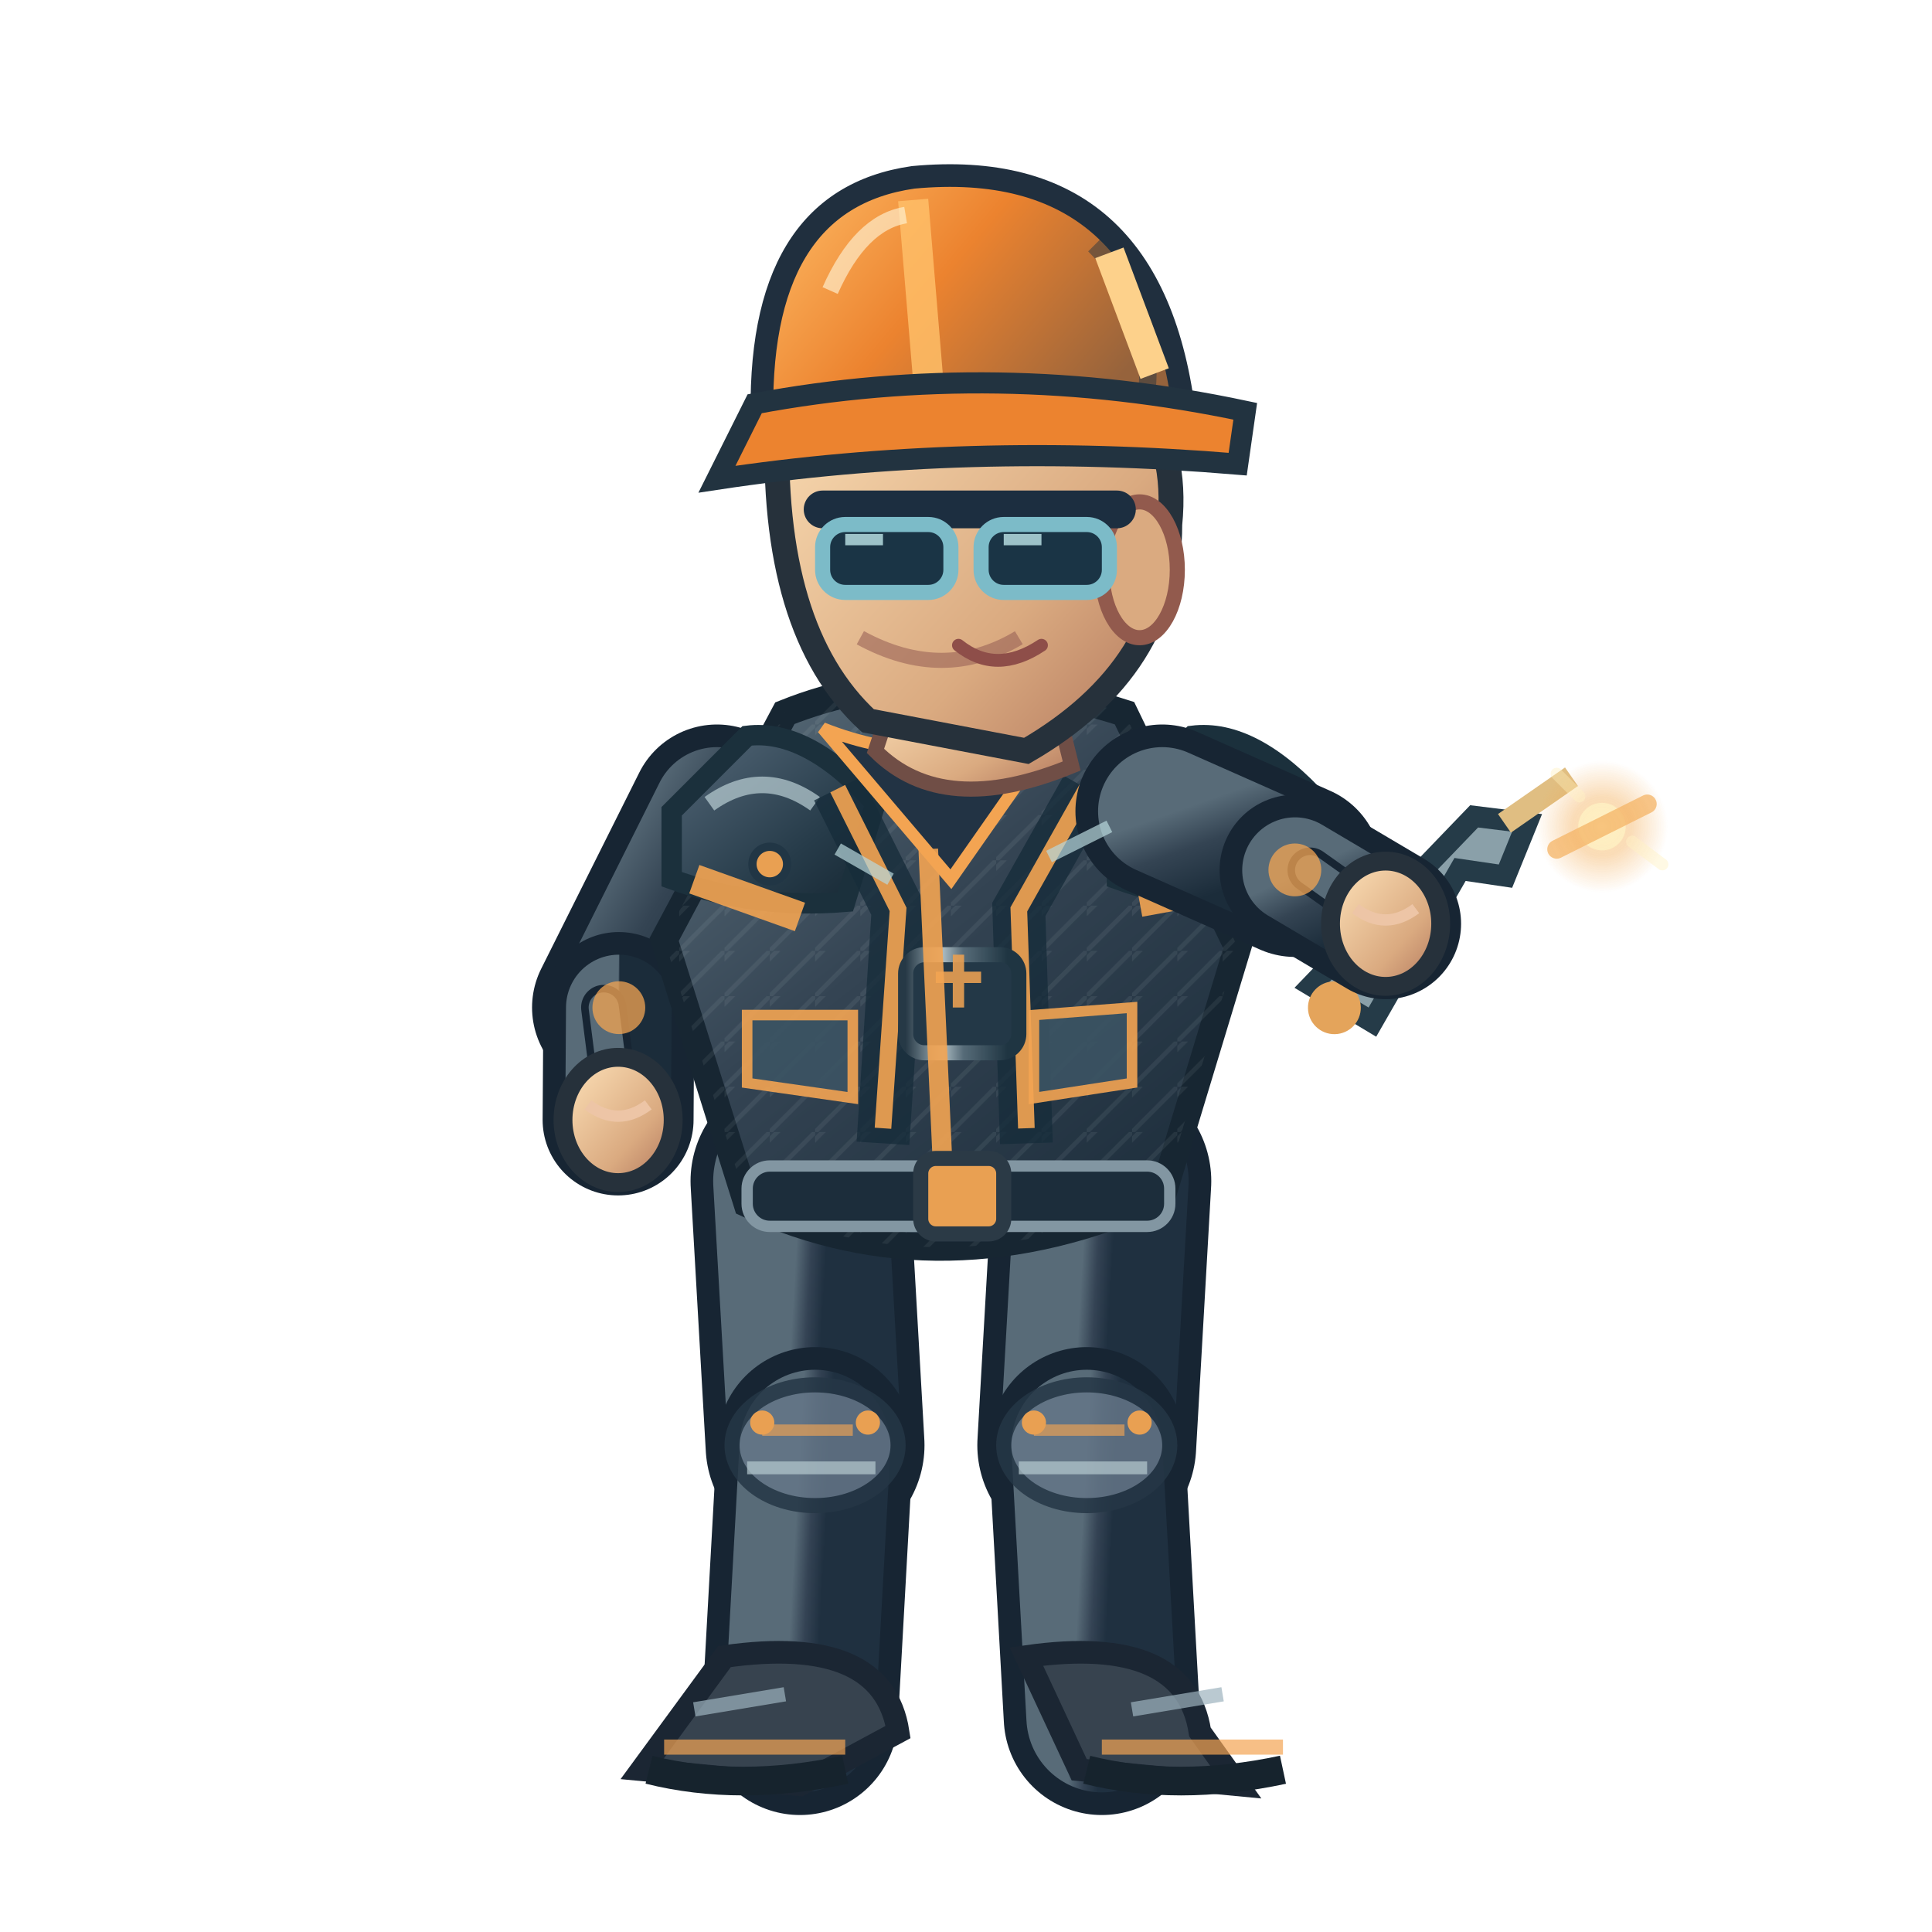
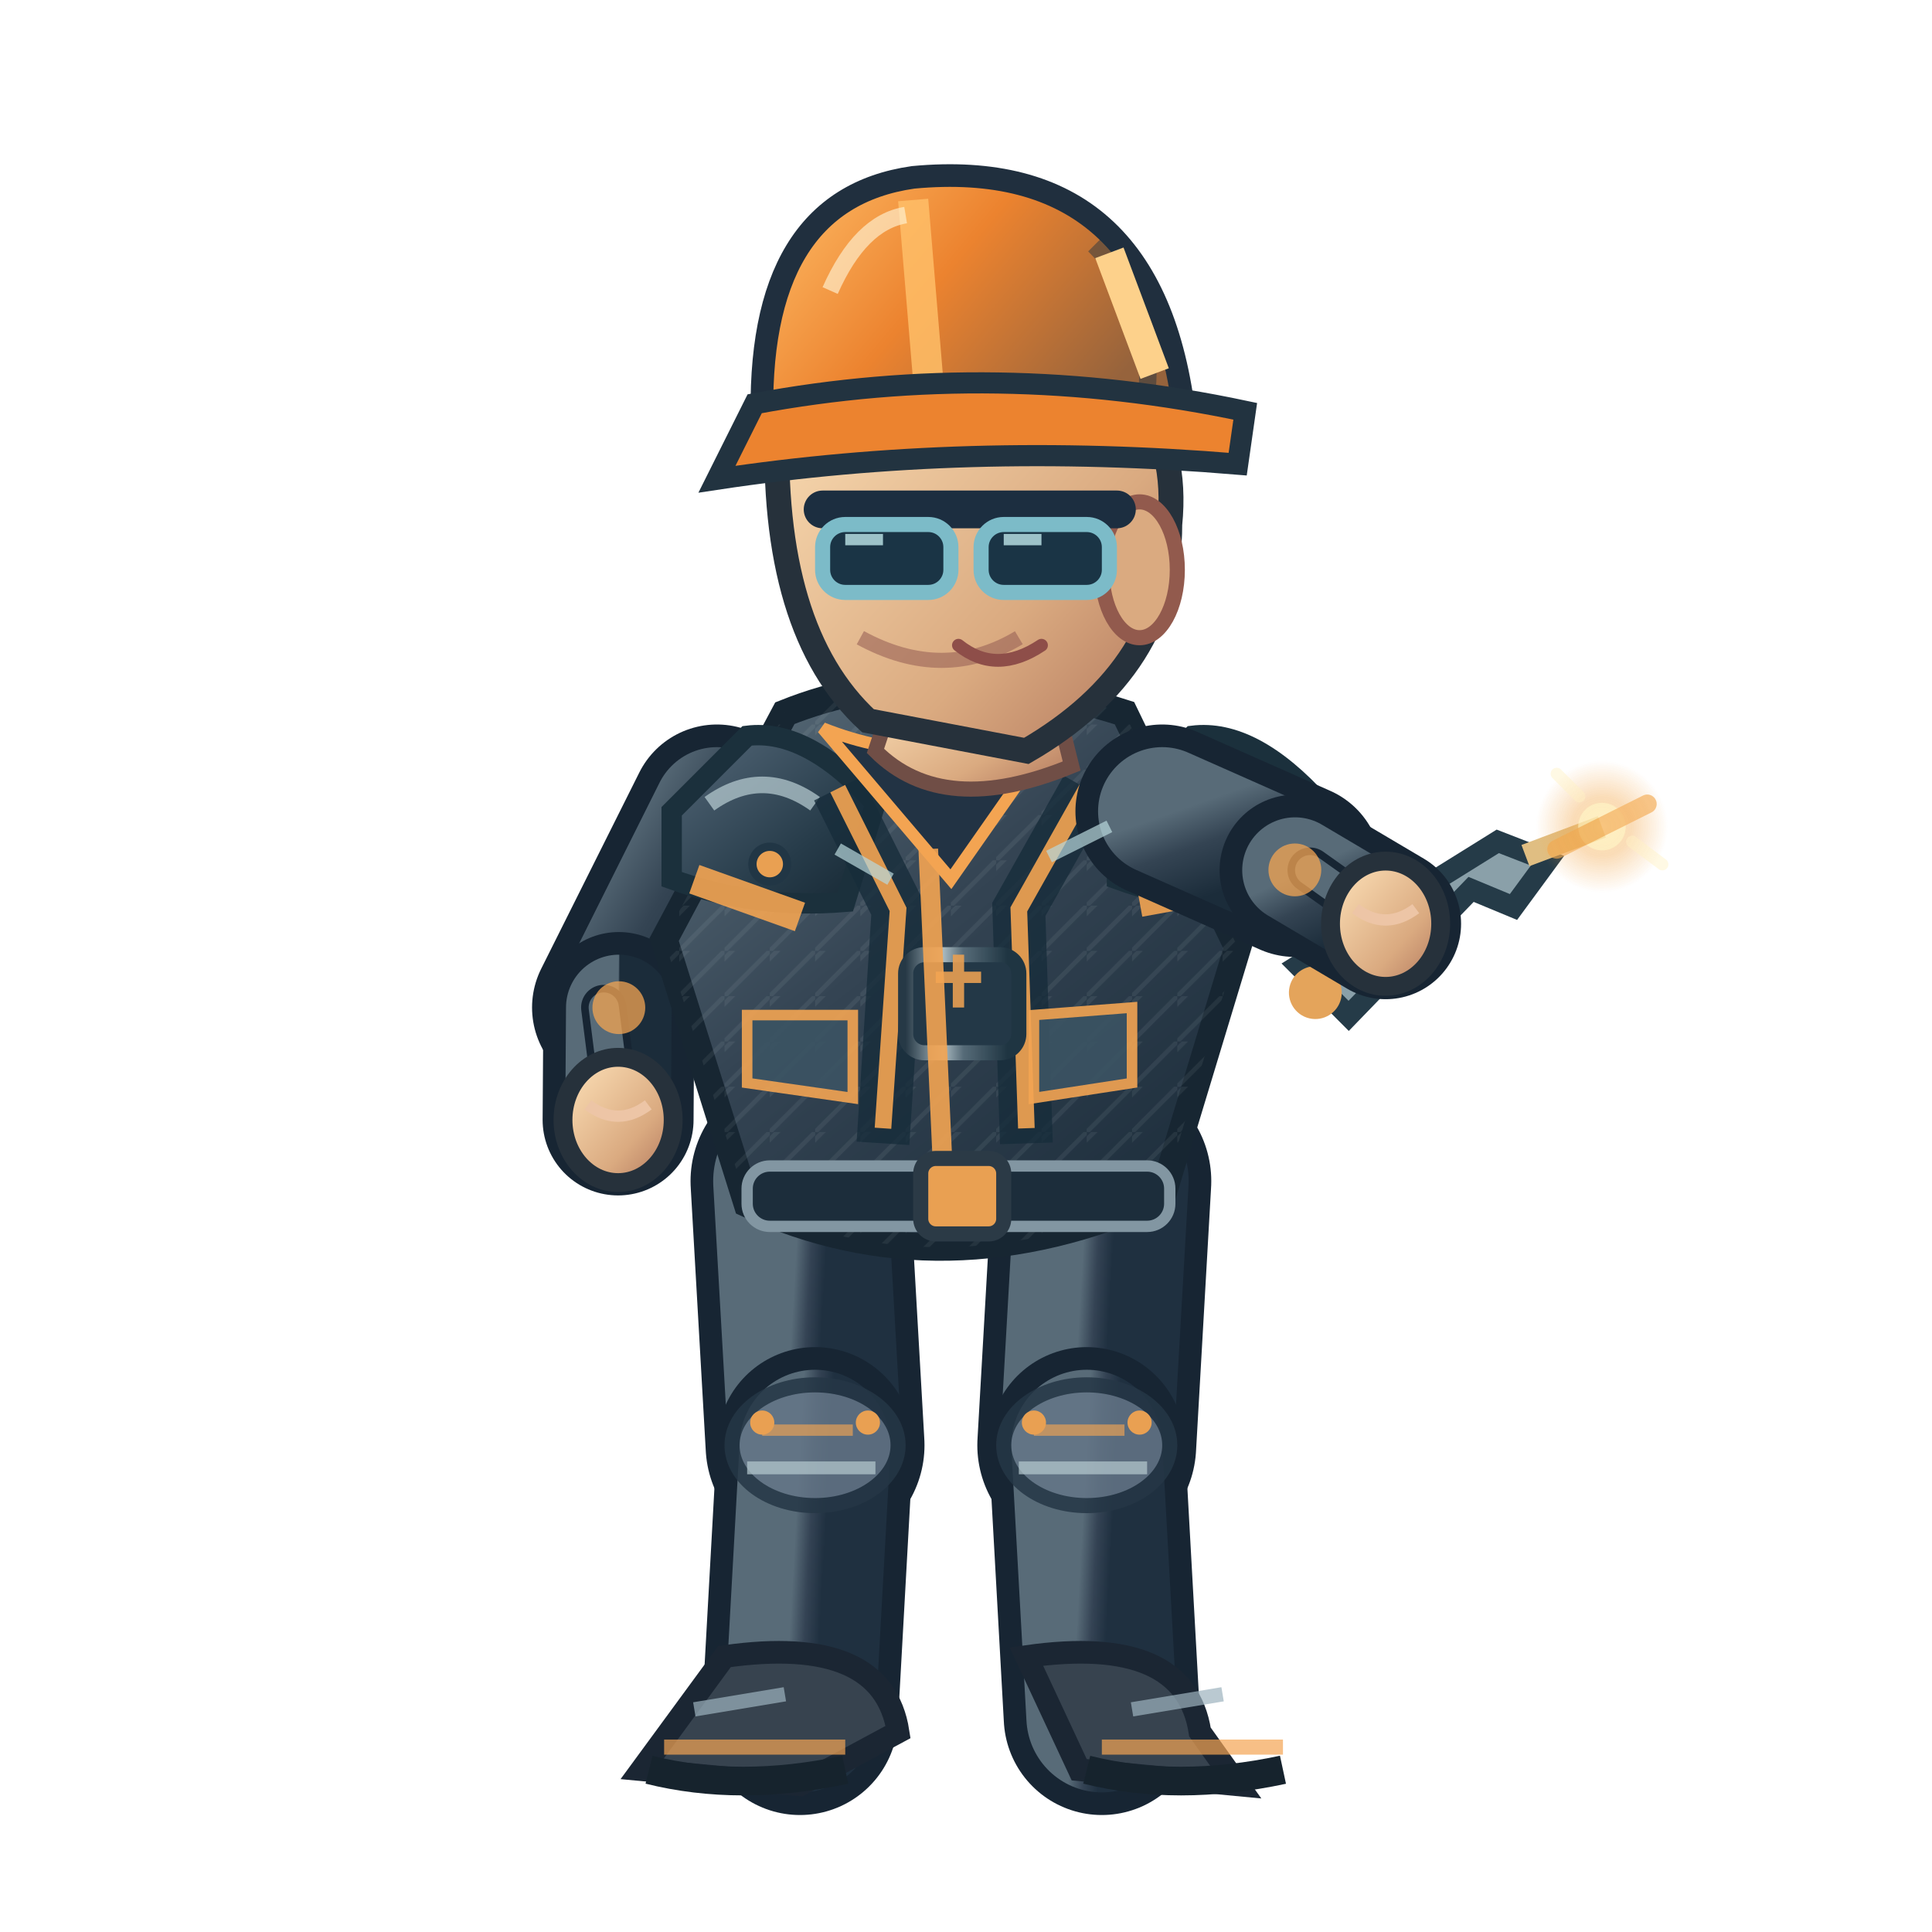
<svg xmlns="http://www.w3.org/2000/svg" width="256" height="256" viewBox="0 0 256 256">
  <defs>
    <linearGradient id="jacket" x1=".1" x2=".9" y1="0" y2="1">
      <stop offset="0" stop-color="#586b78" />
      <stop offset=".43" stop-color="#344453" />
      <stop offset="1" stop-color="#1b2c3a" />
    </linearGradient>
    <linearGradient id="helmet" x1="0" x2="1" y1="0" y2=".5">
      <stop offset="0" stop-color="#ffbf69" />
      <stop offset=".5" stop-color="#ec832f" />
      <stop offset="1" stop-color="#96633c" />
    </linearGradient>
    <linearGradient id="skin" x1="0" x2="1" y1="0" y2="1">
      <stop offset="0" stop-color="#ffe4bb" />
      <stop offset=".65" stop-color="#daaa80" />
      <stop offset="1" stop-color="#af745b" />
    </linearGradient>
    <linearGradient id="pant" x1="0" x2="1" y1="0" y2="1">
      <stop offset="0" stop-color="#586b78" />
      <stop offset=".5" stop-color="#344354" />
      <stop offset="1" stop-color="#1f3040" />
    </linearGradient>
    <linearGradient id="reinforced" x1="0" x2=".95" y1="0" y2="1">
      <stop offset="0" stop-color="#81949e" />
      <stop offset=".20" stop-color="#475b6b" />
      <stop offset=".68" stop-color="#263b49" />
      <stop offset="1" stop-color="#172834" />
    </linearGradient>
    <linearGradient id="metalEdge" x1="0" x2="1" y1="0" y2="0">
      <stop offset="0" stop-color="#263946" />
      <stop offset=".33" stop-color="#a9bac0" />
      <stop offset=".51" stop-color="#566b78" />
      <stop offset=".90" stop-color="#1f3542" />
    </linearGradient>
    <pattern id="workwearWeave" width="6" height="6" patternUnits="userSpaceOnUse">
      <path d="M 0 6 L 6 0 M -1 2 L 2 -1" fill="none" stroke="#d4e1e2" stroke-opacity=".105" stroke-width=".6" />
    </pattern>
  </defs>
  <path d="M 106.0 156.5 L 108.0 191.5" fill="none" stroke="#172533" stroke-width="29" stroke-linecap="round" />
  <path d="M 106.0 156.5 L 108.0 191.5" fill="none" stroke="url(#pant)" stroke-width="23" stroke-linecap="round" />
  <path d="M 108.0 191.5 L 106.0 227.5" fill="none" stroke="#172533" stroke-width="26" stroke-linecap="round" />
  <path d="M 108.0 191.5 L 106.0 227.5" fill="none" stroke="url(#pant)" stroke-width="20" stroke-linecap="round" />
  <ellipse cx="108.0" cy="191.5" rx="11" ry="8" fill="#647687" stroke="#253645" stroke-width="2" opacity=".85" />
  <path d="M 101.0 189.5 l 12 0" stroke="#f3a452" stroke-width="1.5" opacity=".65" />
  <path d="M 99.0 194.5 l 17 0" stroke="#b7cbd0" stroke-width="1.7" opacity=".7" />
  <circle cx="101.0" cy="188.5" r="1.6" fill="#e9a052" />
  <circle cx="115.0" cy="188.5" r="1.6" fill="#e9a052" />
  <g transform="rotate(0.00 106.00 227.52)">
    <path d="M 96.0 219.5 Q 117.0 216.5 119.0 229.5 L 106.0 236.5 L 85.0 234.5Z" fill="#37434f" stroke="#1b2633" stroke-width="3" />
    <path d="M 88.0 231.5 l 24 0" stroke="#f3a452" stroke-width="2" opacity=".7" />
    <path d="M 86.0 234.5 q 12 3 26 0" stroke="#16232d" stroke-width="3.8" fill="none" />
    <path d="M 92.0 226.5 l 12 -2" stroke="#9cb2bd" stroke-width="1.9" opacity=".7" />
  </g>
  <path d="M 146.0 156.5 L 144.0 191.5" fill="none" stroke="#172533" stroke-width="29" stroke-linecap="round" />
  <path d="M 146.0 156.5 L 144.0 191.5" fill="none" stroke="url(#pant)" stroke-width="23" stroke-linecap="round" />
  <path d="M 144.0 191.5 L 146.0 227.5" fill="none" stroke="#172533" stroke-width="26" stroke-linecap="round" />
  <path d="M 144.0 191.5 L 146.0 227.5" fill="none" stroke="url(#pant)" stroke-width="20" stroke-linecap="round" />
  <ellipse cx="144.0" cy="191.5" rx="11" ry="8" fill="#647687" stroke="#253645" stroke-width="2" opacity=".85" />
  <path d="M 137.0 189.5 l 12 0" stroke="#f3a452" stroke-width="1.5" opacity=".65" />
  <path d="M 135.0 194.5 l 17 0" stroke="#b7cbd0" stroke-width="1.7" opacity=".7" />
  <circle cx="137.0" cy="188.5" r="1.6" fill="#e9a052" />
  <circle cx="151.0" cy="188.5" r="1.6" fill="#e9a052" />
  <g transform="rotate(0.00 146.00 227.52)">
    <path d="M 136.0 219.5 Q 157.0 216.5 159.0 229.5 L 164.0 236.5 L 143.0 234.5Z" fill="#37434f" stroke="#1b2633" stroke-width="3" />
    <path d="M 146.0 231.5 l 24 0" stroke="#f3a452" stroke-width="2" opacity=".7" />
    <path d="M 144.0 234.5 q 12 3 26 0" stroke="#16232d" stroke-width="3.8" fill="none" />
    <path d="M 150.0 226.5 l 12 -2" stroke="#9cb2bd" stroke-width="1.9" opacity=".7" />
  </g>
  <g transform="translate(0.00,0)">
    <path d="M 95.0 107.5 L 82.0 133.5" fill="none" stroke="#172533" stroke-width="23" stroke-linecap="round" />
    <path d="M 95.0 107.5 L 82.0 133.5" fill="none" stroke="url(#jacket)" stroke-width="17" stroke-linecap="round" />
    <path d="M 82.0 133.5 L 81.9 148.4" fill="none" stroke="#172533" stroke-width="20" stroke-linecap="round" />
    <path d="M 82.0 133.5 L 81.9 148.4" fill="none" stroke="url(#jacket)" stroke-width="14" stroke-linecap="round" />
    <path d="M 80.0 133.5 L 81.9 148.4" fill="none" stroke="#172533" stroke-width="6" stroke-linecap="round" />
    <path d="M 80.0 133.5 L 81.9 148.4" fill="none" stroke="#586b78" stroke-width="4" stroke-linecap="round" />
    <circle cx="82" cy="133.522" r="3.5" fill="#f3a452" opacity=".75" />
    <ellipse cx="81.9" cy="148.4" rx="7.3" ry="8.3" fill="url(#skin)" stroke="#26313b" stroke-width="2.5" />
    <path d="M 77.9 146.4 q 4 3 8 0" fill="none" stroke="#edc5a6" stroke-width="1.5" />
    <path d="M 104 94.5 Q 124 86.5 149 94.5 L 164 125.5 L 154 158.5 Q 125 171.5 99 159.5 L 88 124.5Z" fill="url(#jacket)" stroke="#172632" stroke-width="3.6" />
    <path d="M 104 94.5 Q 124 86.5 149 94.5 L 164 125.5 L 154 158.5 Q 125 171.5 99 159.5 L 88 124.5Z" fill="url(#workwearWeave)" opacity=".74" />
    <path d="M 89 107.5 L 99 97.5 Q 107 96.5 116 106.5 L 112 119.5 Q 100 120.5 89 116.5Z" fill="url(#reinforced)" stroke="#1b303c" stroke-width="2.7" />
    <path d="M 94 106.5 q 7 -5 14 0" stroke="#b8ccd2" stroke-width="2.2" stroke-opacity=".72" fill="none" />
    <circle cx="102" cy="114.5" r="2.3" fill="#e9a052" stroke="#213645" stroke-width="1.1" />
    <path d="M 148 107.5 L 158 97.5 Q 166 96.5 175 106.5 L 171 119.5 Q 159 120.5 148 116.5Z" fill="url(#reinforced)" stroke="#1b303c" stroke-width="2.7" />
    <path d="M 153 106.5 q 7 -5 14 0" stroke="#b8ccd2" stroke-width="2.2" stroke-opacity=".72" fill="none" />
    <circle cx="161" cy="114.5" r="2.3" fill="#e9a052" stroke="#213645" stroke-width="1.1" />
    <path d="M 111 104.5 L 119 120.5 L 117 151.5 M 144 104.5 L 135 120.5 L 136 151.5" stroke="#162c3a" stroke-width="7" opacity=".78" fill="none" />
    <path d="M 111 104.5 L 119 120.5 L 117 149.5 M 144 104.5 L 135 120.5 L 136 149.5" stroke="#f3a452" stroke-width="2.2" opacity=".9" fill="none" />
    <rect x="120" y="126.5" width="15" height="13" rx="2.5" fill="#233847" stroke="url(#metalEdge)" stroke-width="2" />
    <path d="M 124 129.5 h 6 m -3 -3 v 7" stroke="#e9a052" stroke-width="1.5" opacity=".9" />
    <path d="M 109 96.5 Q 124 102.5 140 96.5 L 126 116.5Z" fill="#223344" stroke="#f3a452" stroke-width="1.6" />
    <path d="M 123 112.5 L 125 156.5" stroke="#f3a452" stroke-width="2.6" opacity=".9" />
    <path d="M 92 116.5 L 106 121.5 M 151 119.5 L 162 117.5" stroke="#f3a452" stroke-width="4" opacity=".9" />
    <rect x="99" y="154.5" width="56" height="8" rx="3" fill="#1c2d3b" stroke="#8296a2" stroke-width="1.5" />
    <rect x="122" y="153.5" width="11" height="10" rx="2" fill="#e9a052" stroke="#2b3a46" stroke-width="2" />
    <path d="M 99 134.5 l 14 0 l 0 11 l -14 -2 Z M 137 134.5 l 13 -1 l 0 10 l -13 2 Z" fill="#3b5363" stroke="#f3a452" stroke-width="1.4" opacity=".9" />
    <path d="M 119 90.5 L 139 89.5 L 142 101.5 Q 125 108.5 116 99.5Z" fill="url(#skin)" stroke="#704e46" stroke-width="2" />
    <path d="M 103 55.5 Q 113 36.5 135 43.5 Q 157 49.5 155 69.5 Q 155 88.5 136 99.5 L 115 95.5 Q 102 83.5 103 55.5Z" fill="url(#skin)" stroke="#26313b" stroke-width="3.3" />
    <ellipse cx="151" cy="75.5" rx="5" ry="9" fill="#daaa80" stroke="#925a4d" stroke-width="2" />
    <path d="M 135 84.5 q -10 6 -21 0" fill="none" stroke="#9a6257" stroke-width="2" opacity=".6" />
    <path d="M 109 67.5 h 39" stroke="#1c2e40" stroke-width="5" stroke-linecap="round" />
    <rect x="109" y="69.5" width="17" height="9" rx="3" fill="#1a3445" stroke="#7cbbc8" stroke-width="2" />
    <rect x="130" y="69.5" width="17" height="9" rx="3" fill="#1a3445" stroke="#7cbbc8" stroke-width="2" />
    <path d="M 112.0 71.5 l 5 0 M 133.0 71.5 l 5 0" stroke="#c7eff1" stroke-width="1.5" opacity=".76" />
    <path d="M 127 85.5 q 5 4 11 0" fill="none" stroke="#8e4e49" stroke-width="1.7" stroke-linecap="round" />
    <path d="M 101 56.5 Q 100 26.5 121 23.5 Q 153 20.5 157 55.5Z" fill="url(#helmet)" stroke="#202f3e" stroke-width="3" />
    <path d="M 121 26.5 L 123 50.5" stroke="#ffbf69" stroke-width="4" opacity=".83" />
    <path d="M 110 38.5 Q 114 29.5 120 28.5" stroke="#fff4d6" stroke-width="2.2" opacity=".63" fill="none" />
    <path d="M 145 32.5 q 8 8 7 19" stroke="#1a3040" stroke-width="2.3" opacity=".45" fill="none" />
    <circle cx="106" cy="56.5" r="2.4" fill="#304353" stroke="#e9a052" stroke-width="1.2" />
    <circle cx="155" cy="56.5" r="2.4" fill="#304353" stroke="#e9a052" stroke-width="1.2" />
    <path d="M 100 53.5 Q 132 47.5 165 54.5 L 164 61.5 Q 128 58.5 95 63.5Z" fill="#ec832f" stroke="#223340" stroke-width="2.8" />
    <path d="M 147 33.5 l 6 16" stroke="#fdd18b" stroke-width="4" />
-     <g transform="translate(183.6,122.4) rotate(-1.1)">
+     <g transform="translate(183.6,122.4) rotate(13.1)">
      <path d="M -10 8 L 12 -14 L 19 -13 L 16 -6 L 10 -7 L -2 13Z" fill="#8aa0a9" stroke="#253b48" stroke-width="2.8" />
      <circle cx="-7" cy="11" r="3.5" fill="#e4a45b" />
      <path d="M 16 -13 L 25 -19" stroke="#e0be82" stroke-width="3" />
    </g>
    <path d="M 154.0 107.5 L 171.6 115.3" fill="none" stroke="#172533" stroke-width="23" stroke-linecap="round" />
    <path d="M 154.0 107.5 L 171.6 115.3" fill="none" stroke="url(#jacket)" stroke-width="17" stroke-linecap="round" />
    <path d="M 171.6 115.3 L 183.6 122.4" fill="none" stroke="#172533" stroke-width="20" stroke-linecap="round" />
    <path d="M 171.6 115.3 L 183.6 122.4" fill="none" stroke="url(#jacket)" stroke-width="14" stroke-linecap="round" />
    <path d="M 173.6 115.3 L 183.6 122.4" fill="none" stroke="#172533" stroke-width="6" stroke-linecap="round" />
    <path d="M 173.6 115.3 L 183.6 122.4" fill="none" stroke="#586b78" stroke-width="4" stroke-linecap="round" />
    <circle cx="171.576" cy="115.267" r="3.5" fill="#f3a452" opacity=".75" />
    <ellipse cx="183.6" cy="122.4" rx="7.3" ry="8.3" fill="url(#skin)" stroke="#26313b" stroke-width="2.5" />
    <path d="M 179.6 120.4 q 4 3 8 0" fill="none" stroke="#edc5a6" stroke-width="1.5" />
    <defs>
      <radialGradient id="fx-op">
        <stop offset="0" stop-color="#fff0ba" stop-opacity=".86" />
        <stop offset=".45" stop-color="#f3a84c" stop-opacity=".46" />
        <stop offset="1" stop-color="#f3a84c" stop-opacity="0" />
      </radialGradient>
    </defs>
    <g data-action-fx="REPAIR" opacity=".86">
      <circle cx="212.27" cy="109.53" r="8.76" fill="url(#fx-op)" />
      <circle cx="212.27" cy="109.53" r="3.15" fill="#fff0ba" opacity="0.745" />
      <path d="M 206.27 112.53 l 12 -6" stroke="#f3a84c" stroke-width="2.5" stroke-linecap="round" opacity="0.745" />
      <path d="M 209.27 105.53 l -3 -3 M 216.27 111.53 l 4 3" fill="none" stroke="#fff0ba" stroke-width="1.6" stroke-linecap="round" opacity="0.457" />
    </g>
    <path d="M 111 112.5 l 7 4 M 139 113.5 l 8 -4" stroke="#b8d7db" stroke-width="1.7" opacity=".7" />
  </g>
</svg>
